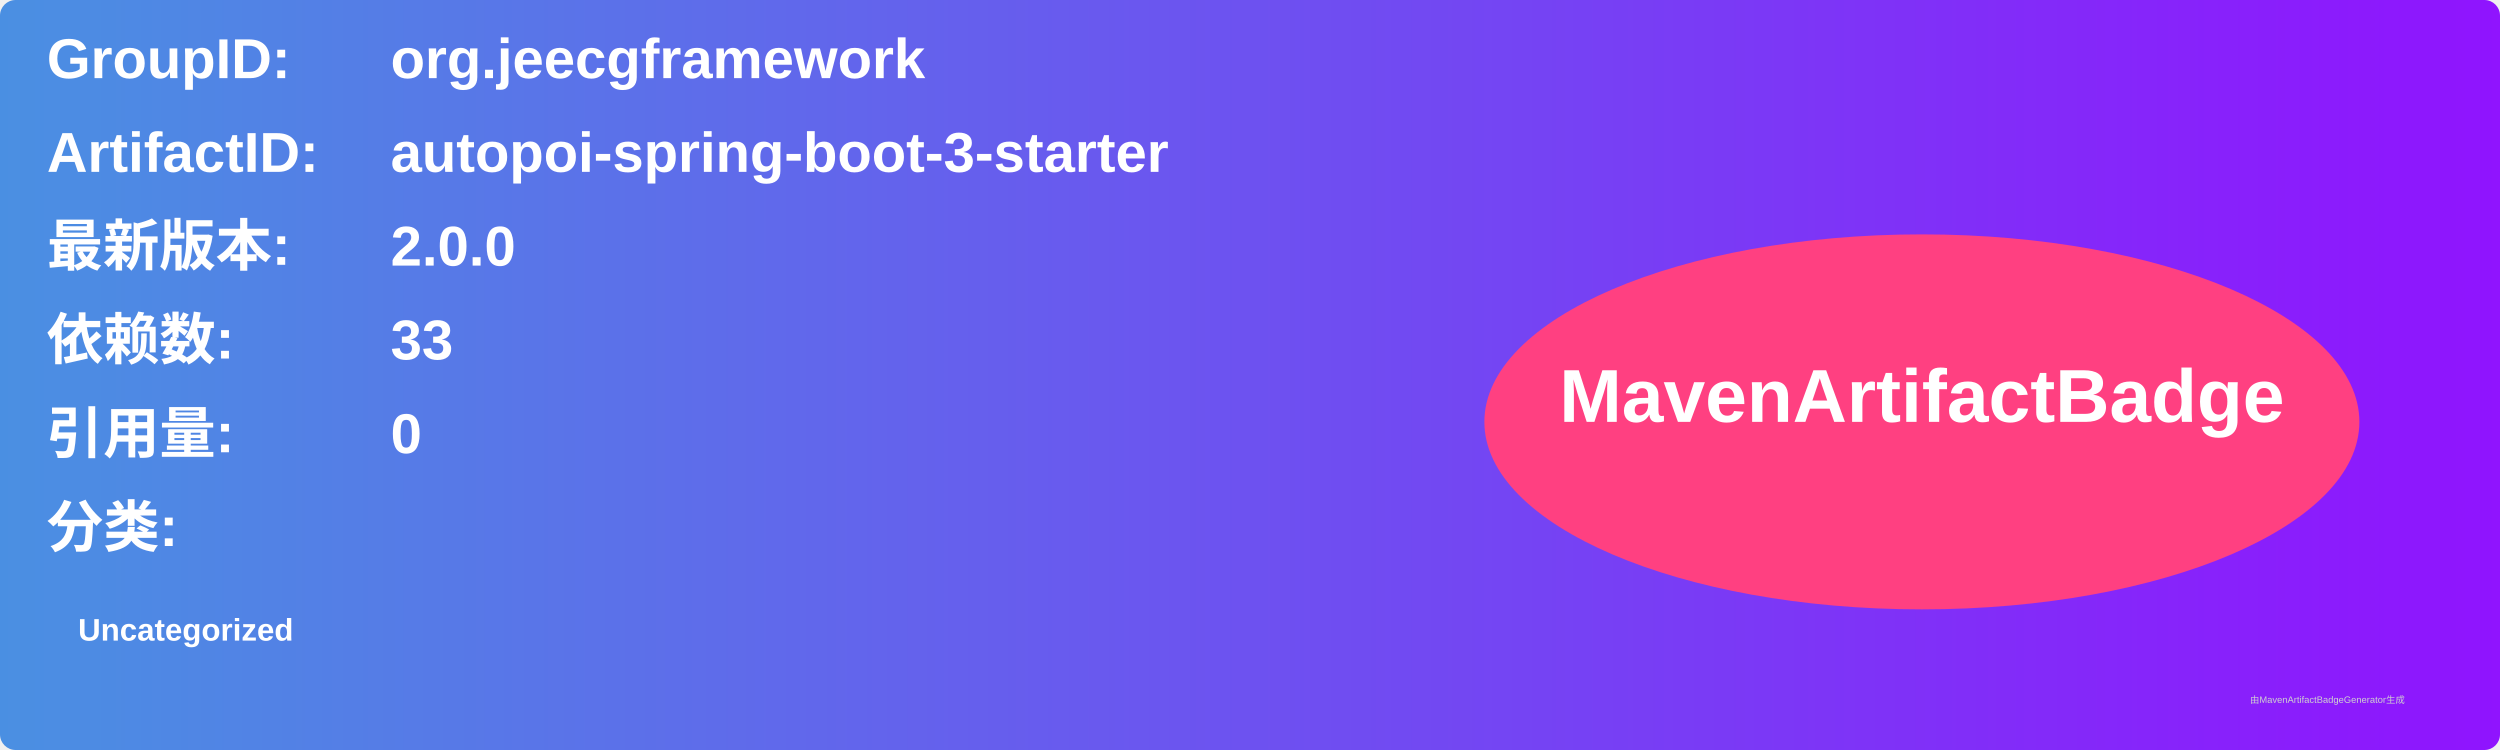
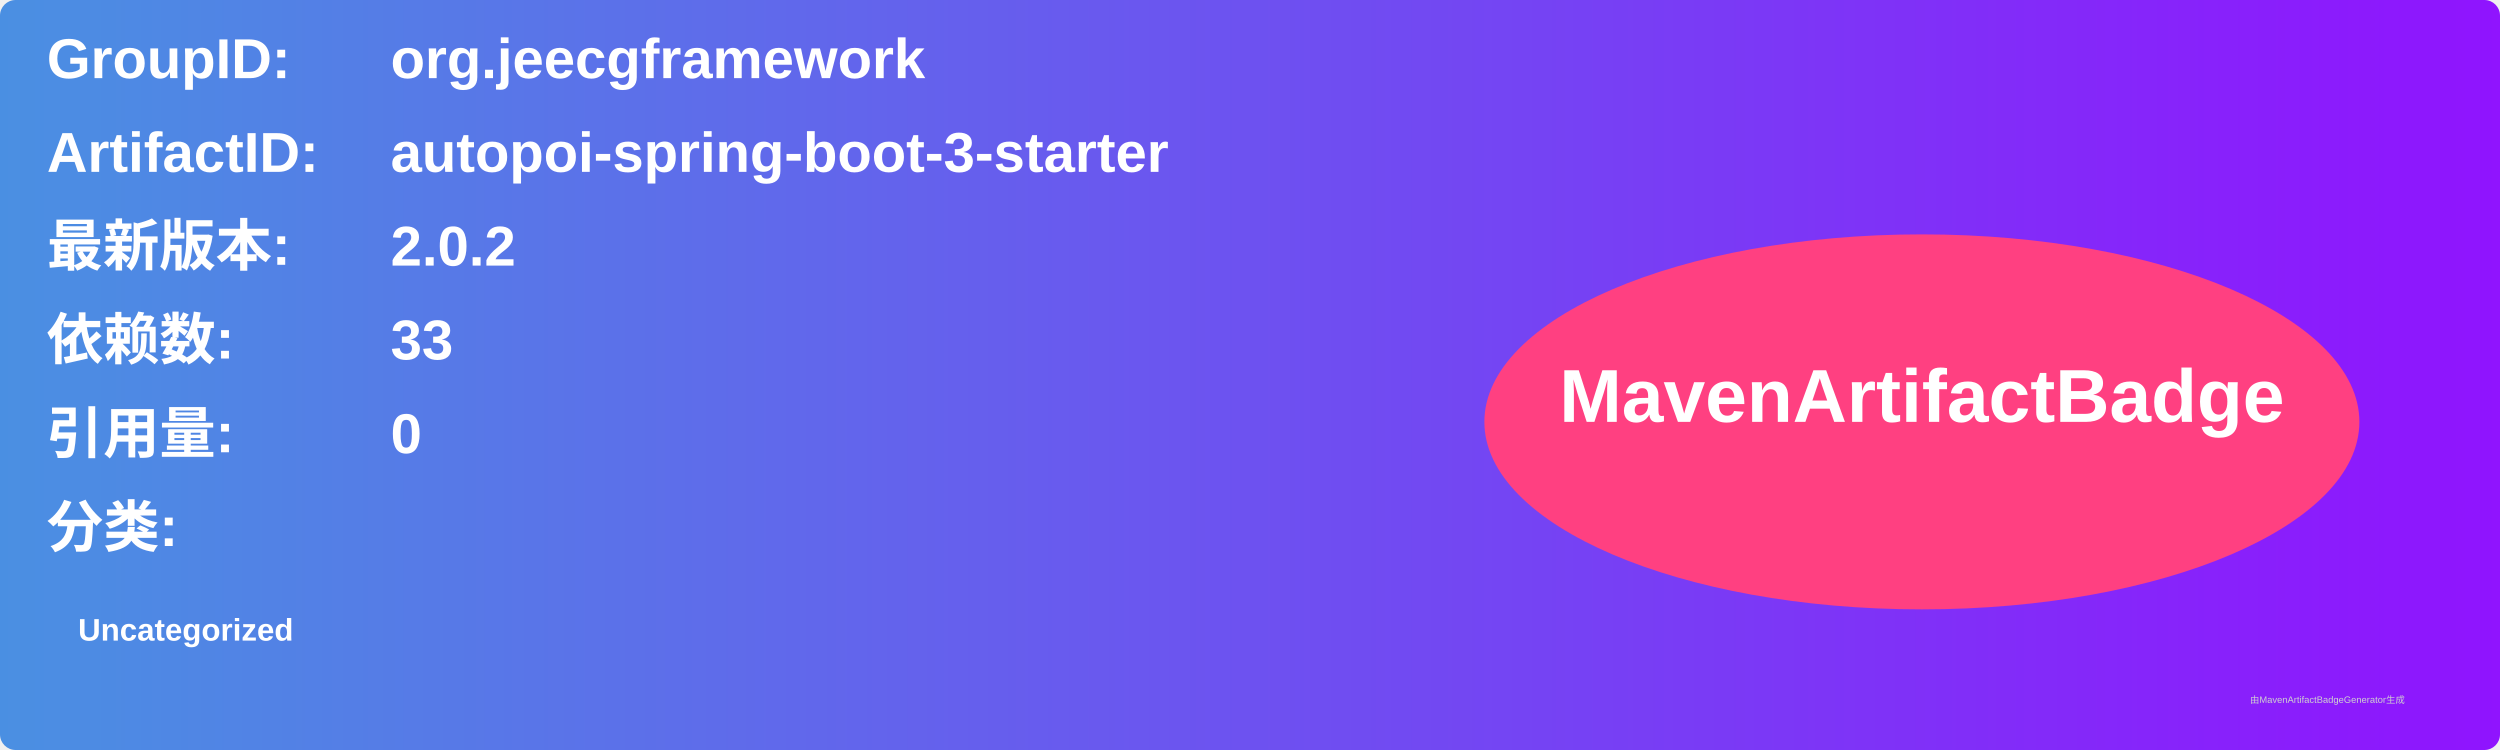
<svg xmlns="http://www.w3.org/2000/svg" width="800" height="240" viewBox="0 0 800 240">
  <linearGradient id="grad" x1="0%" y1="0%" x2="100%" y2="0%">
    <stop offset="0%" stop-color="#4a90e2" />
    <stop offset="100%" stop-color="#9013fe" />
  </linearGradient>
  <rect width="100%" height="100%" rx="5" ry="5" fill="url(#grad)" />
  <g transform="translate(15, 15)">
    <text x="0" y="10" font-family="Arial" font-size="18" fill="white" font-weight="bold" width="260">GroupID:</text>
    <text x="110" y="10" font-family="Arial" font-size="18" fill="white" font-weight="bold" width="460">org.jeecgframework</text>
    <text x="0" y="40" font-family="Arial" font-size="18" fill="white" font-weight="bold" width="260">ArtifactID:</text>
    <text x="110" y="40" font-family="Arial" font-size="18" fill="white" font-weight="bold" width="460">autopoi-spring-boot-3-starter</text>
    <text x="0" y="70" font-family="Arial" font-size="18" fill="white" font-weight="bold">最新版本:</text>
    <text x="110" y="70" font-family="Arial" font-size="18" fill="white" font-weight="bold">
-       <tspan font-weight="bold">2.0.0</tspan>
+       <tspan font-weight="bold">2.0.2</tspan>
    </text>
    <text x="0" y="100" font-family="Arial" font-size="18" fill="white" font-weight="bold">依赖数: </text>
    <text x="110" y="100" font-family="Arial" font-size="18" fill="white">
      <tspan font-weight="bold">33</tspan>
    </text>
    <text x="0" y="130" font-family="Arial" font-size="18" fill="white" font-weight="bold">引用量: </text>
    <text x="110" y="130" font-family="Arial" font-size="18" fill="white">
      <tspan font-weight="bold">0</tspan>
    </text>
    <text x="0" y="160" font-family="Arial" font-size="18" fill="white" font-weight="bold">分类:</text>
    <text x="10" y="190" font-family="Arial" font-size="10" fill="white">
      <tspan font-weight="bold">Uncategorized</tspan>
    </text>
    <ellipse cx="600" cy="120" rx="140" ry="60" fill="#ff4081" />
    <text x="600" y="120" text-anchor="middle" font-family="Arial" font-size="24" fill="white" font-weight="bold">MavenArtifactBadge</text>
  </g>
  <text x="720" y="225" font-family="Arial" font-size="3" fill="#d0d0d0">由MavenArtifactBadgeGenerator生成</text>
</svg>
